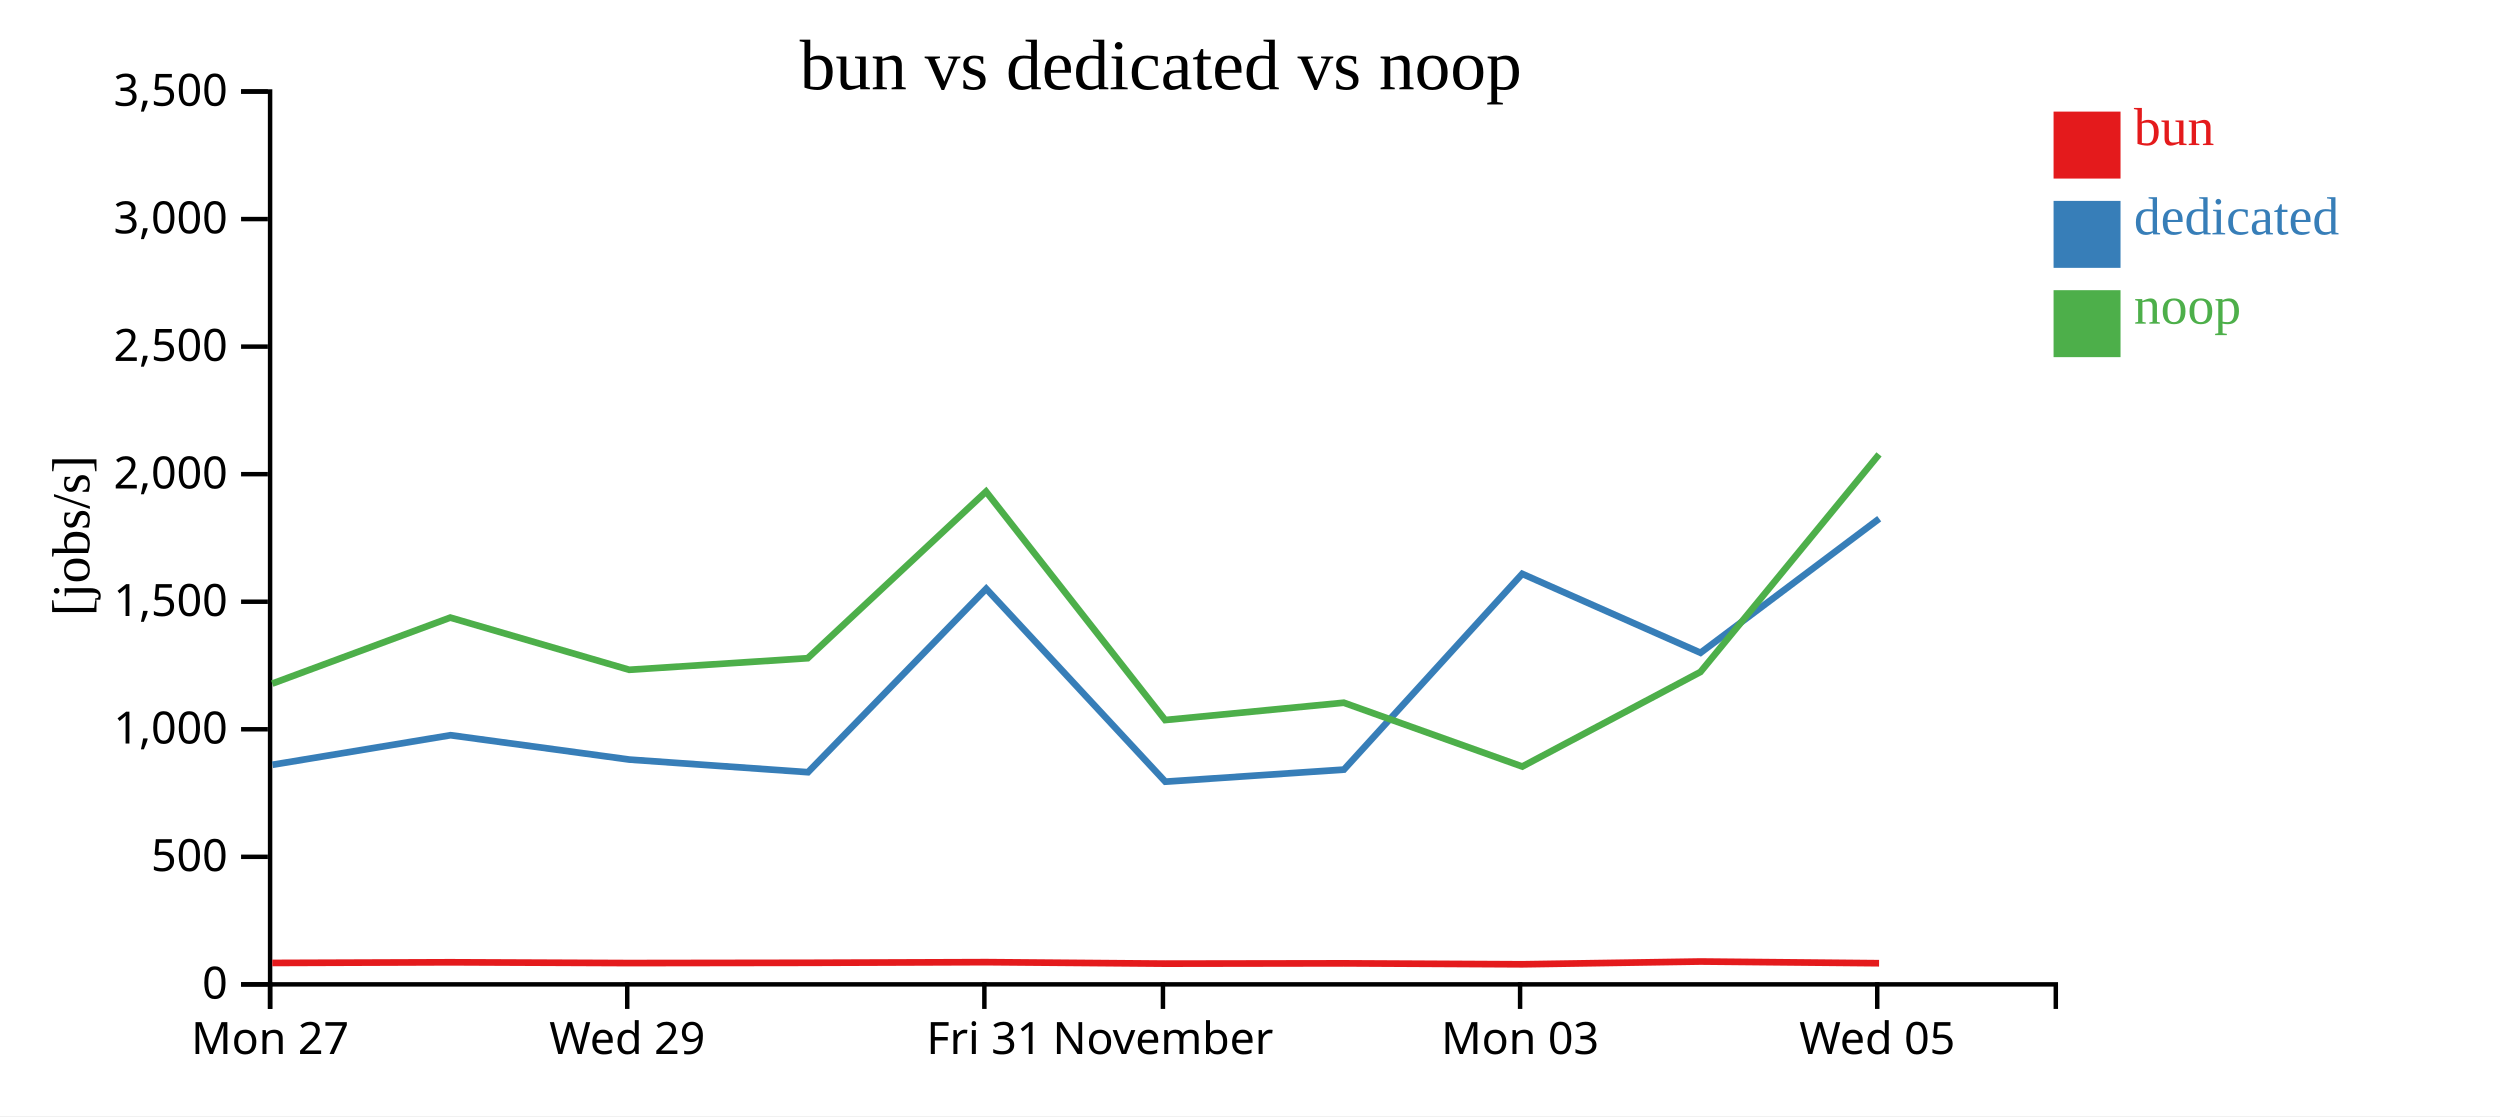
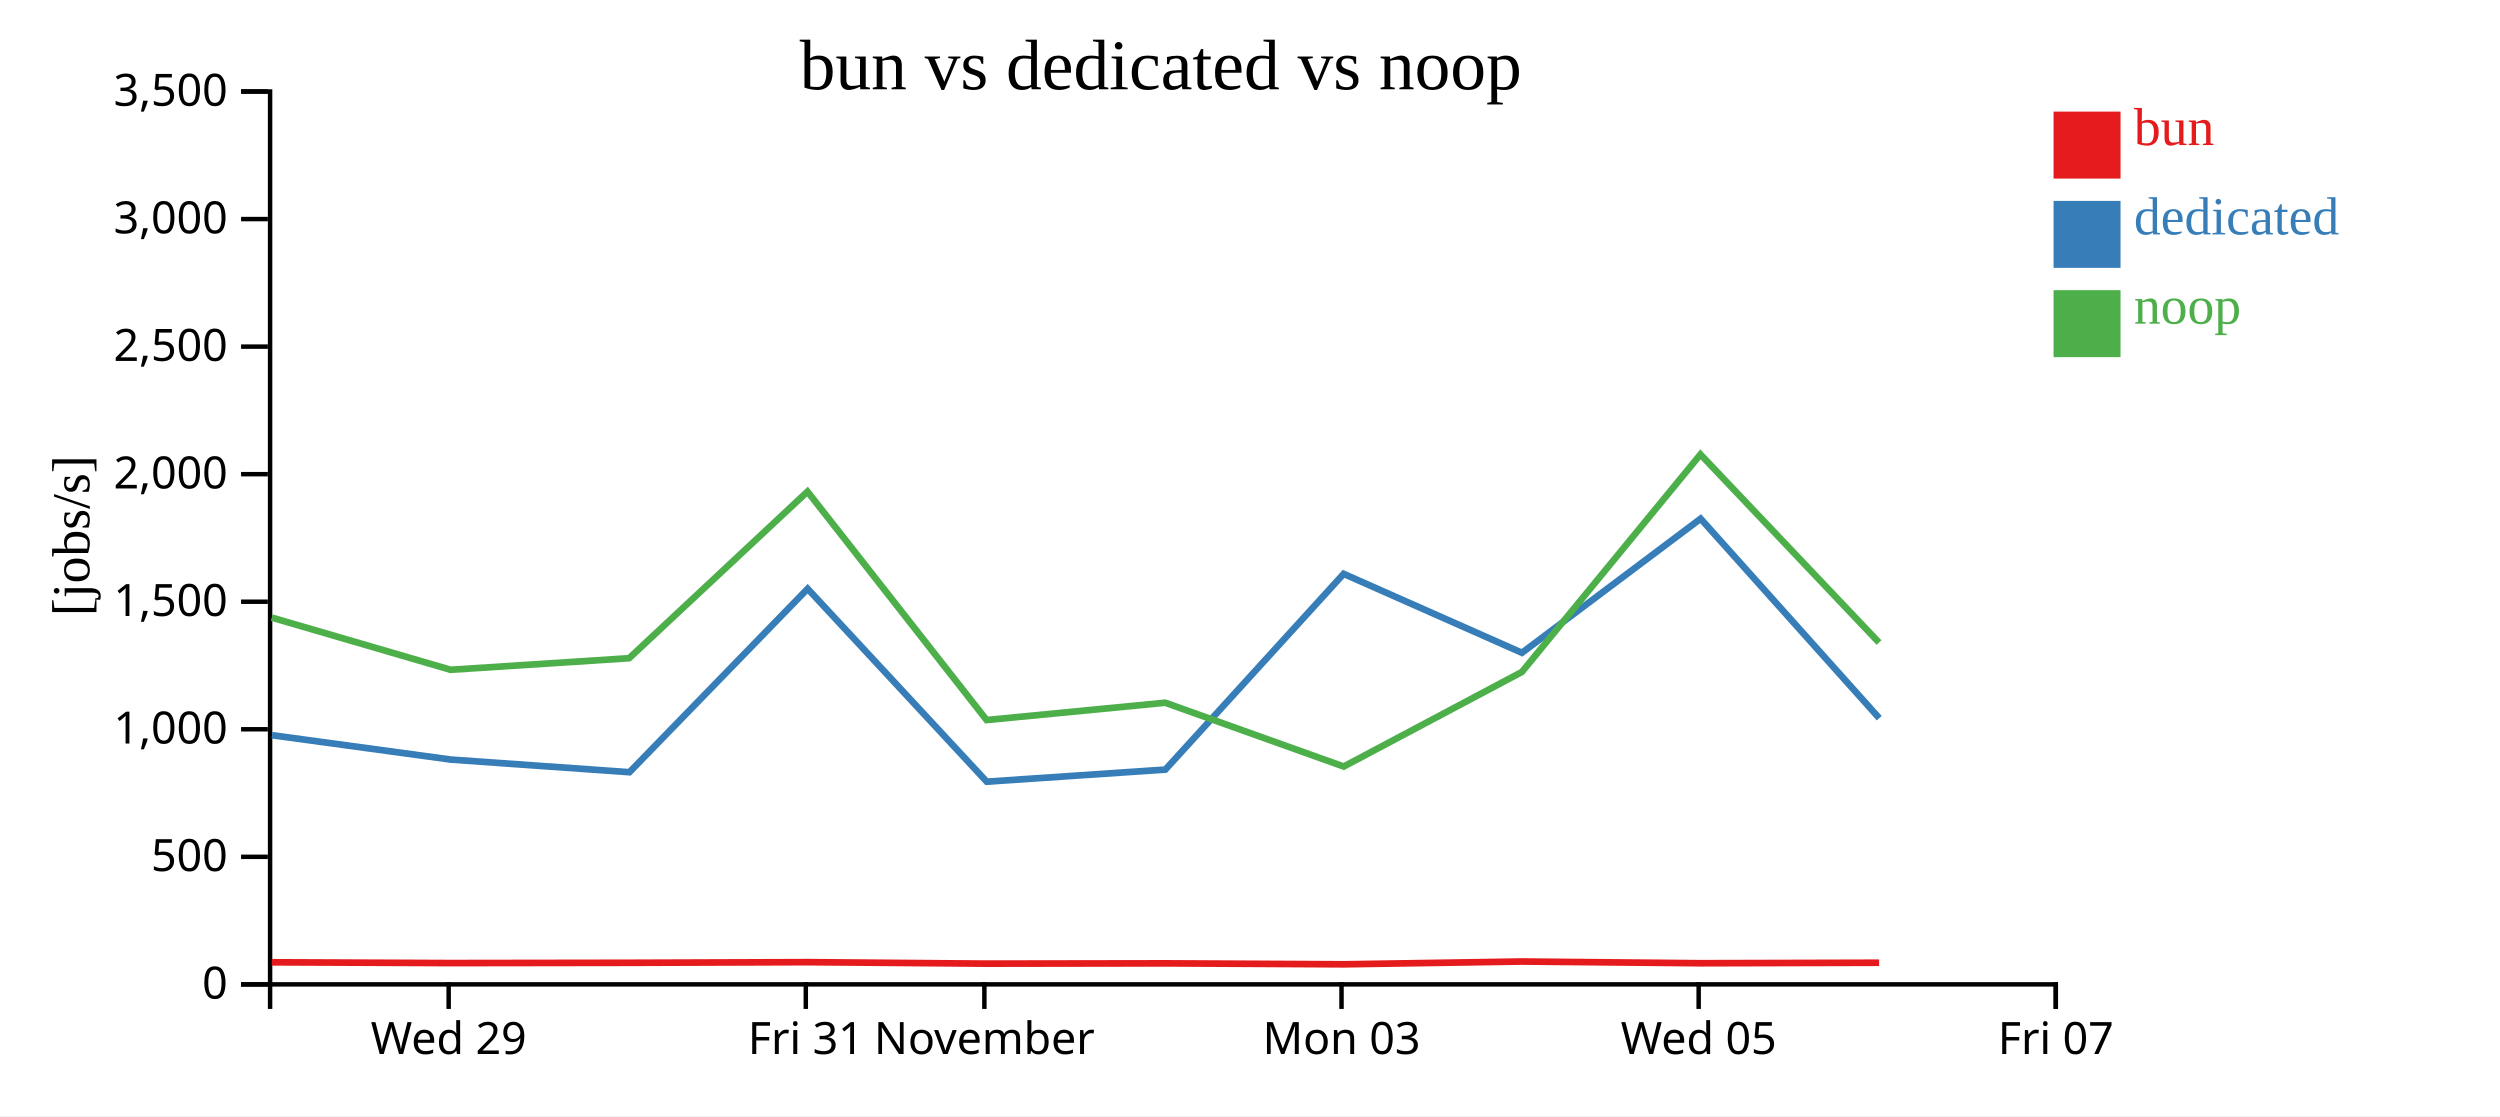
<svg xmlns="http://www.w3.org/2000/svg" width="560" height="250">
  <rect width="100%" height="100%" fill="white" />
  <g transform="translate(60,20)">
    <g transform="translate(0,200)" fill="none" font-size="10" font-family="sans-serif" text-anchor="middle">
      <path class="domain" stroke="currentColor" d="M0.5,6V0.5H400.5V6" />
-       <g class="tick" opacity="1" transform="translate(0.5,0)">
-         <line stroke="currentColor" y2="6" />
-         <text fill="currentColor" y="9" dy="0.71em">Mon 27</text>
-       </g>
-       <g class="tick" opacity="1" transform="translate(80.5,0)">
+       <g class="tick" opacity="1" transform="translate(40.5,0)">
        <line stroke="currentColor" y2="6" />
        <text fill="currentColor" y="9" dy="0.71em">Wed 29</text>
      </g>
-       <g class="tick" opacity="1" transform="translate(160.5,0)">
+       <g class="tick" opacity="1" transform="translate(120.5,0)">
        <line stroke="currentColor" y2="6" />
        <text fill="currentColor" y="9" dy="0.71em">Fri 31</text>
      </g>
-       <g class="tick" opacity="1" transform="translate(200.5,0)">
+       <g class="tick" opacity="1" transform="translate(160.5,0)">
        <line stroke="currentColor" y2="6" />
        <text fill="currentColor" y="9" dy="0.71em">November</text>
      </g>
-       <g class="tick" opacity="1" transform="translate(280.5,0)">
+       <g class="tick" opacity="1" transform="translate(240.5,0)">
        <line stroke="currentColor" y2="6" />
        <text fill="currentColor" y="9" dy="0.71em">Mon 03</text>
      </g>
-       <g class="tick" opacity="1" transform="translate(360.5,0)">
+       <g class="tick" opacity="1" transform="translate(320.5,0)">
        <line stroke="currentColor" y2="6" />
        <text fill="currentColor" y="9" dy="0.71em">Wed 05</text>
+       </g>
+       <g class="tick" opacity="1" transform="translate(400.5,0)">
+         <line stroke="currentColor" y2="6" />
+         <text fill="currentColor" y="9" dy="0.71em">Fri 07</text>
      </g>
    </g>
    <g fill="none" font-size="10" font-family="sans-serif" text-anchor="end">
      <path class="domain" stroke="currentColor" d="M-6,200.5H0.5V0.5H-6" />
      <g class="tick" opacity="1" transform="translate(0,200.5)">
        <line stroke="currentColor" x2="-6" />
        <text fill="currentColor" x="-9" dy="0.32em">0</text>
      </g>
      <g class="tick" opacity="1" transform="translate(0,171.9286)">
        <line stroke="currentColor" x2="-6" />
        <text fill="currentColor" x="-9" dy="0.32em">500</text>
      </g>
      <g class="tick" opacity="1" transform="translate(0,143.3571)">
        <line stroke="currentColor" x2="-6" />
        <text fill="currentColor" x="-9" dy="0.32em">1,000</text>
      </g>
      <g class="tick" opacity="1" transform="translate(0,114.7857)">
        <line stroke="currentColor" x2="-6" />
        <text fill="currentColor" x="-9" dy="0.32em">1,500</text>
      </g>
      <g class="tick" opacity="1" transform="translate(0,86.21429)">
        <line stroke="currentColor" x2="-6" />
        <text fill="currentColor" x="-9" dy="0.32em">2,000</text>
      </g>
      <g class="tick" opacity="1" transform="translate(0,57.64286)">
        <line stroke="currentColor" x2="-6" />
        <text fill="currentColor" x="-9" dy="0.32em">2,500</text>
      </g>
      <g class="tick" opacity="1" transform="translate(0,29.07143)">
        <line stroke="currentColor" x2="-6" />
        <text fill="currentColor" x="-9" dy="0.32em">3,000</text>
      </g>
      <g class="tick" opacity="1" transform="translate(0,0.5)">
        <line stroke="currentColor" x2="-6" />
        <text fill="currentColor" x="-9" dy="0.32em">3,500</text>
      </g>
    </g>
    <text text-anchor="middle" style="font-size: 12px" transform="rotate(-90)" y="-40" x="-100">[jobs/s]</text>
    <text text-anchor="middle" style="font-size: 16px" y="0" x="200">bun vs dedicated vs noop</text>
-     <path class="line" fill="none" stroke="#e41a1c" stroke-width="1.5" d="M0.991,195.701L40.879,195.554L80.952,195.729L120.937,195.668L160.887,195.524L201.014,195.857L241.019,195.791L281,196.003L320.91,195.381L360.913,195.764" />
-     <path class="line" fill="none" stroke="#377eb8" stroke-width="1.5" d="M1.038,151.309L40.922,144.689L80.989,150.148L120.992,152.974L160.91,111.882L201.028,155.094L241.04,152.388L280.977,108.544L320.917,126.224L360.938,96.188" />
-     <path class="line" fill="none" stroke="#4daf4a" stroke-width="1.5" d="M0.978,133.13L40.866,118.341L80.94,130.033L120.924,127.438L160.874,90.115L201,141.288L241.006,137.41L280.986,151.705L320.897,130.521L360.9,81.784" />
+     <path class="line" fill="none" stroke="#e41a1c" stroke-width="1.5" d="M0.879,195.554L40.952,195.729L80.937,195.668L120.887,195.524L161.014,195.857L201.019,195.791L241,196.003L280.91,195.381L320.913,195.764L360.915,195.653" />
+     <path class="line" fill="none" stroke="#377eb8" stroke-width="1.5" d="M0.922,144.689L40.989,150.148L80.992,152.974L120.91,111.882L161.028,155.094L201.04,152.388L240.977,108.544L280.917,126.224L320.938,96.188L360.949,140.872" />
+     <path class="line" fill="none" stroke="#4daf4a" stroke-width="1.5" d="M0.866,118.341L40.94,130.033L80.924,127.438L120.874,90.115L161,141.288L201.006,137.41L240.986,151.705L280.897,130.521L320.9,81.784L360.902,123.937" />
    <rect class="dot" x="400" y="5" width="15" height="15" style="fill: #e41a1c;" />
    <rect class="dot" x="400" y="25" width="15" height="15" style="fill: #377eb8;" />
    <rect class="dot" x="400" y="45" width="15" height="15" style="fill: #4daf4a;" />
    <text class="label" x="418" y="12.5" style="fill: #e41a1c; alignment-baseline: middle;" text-anchor="left">bun</text>
    <text class="label" x="418" y="32.5" style="fill: #377eb8; alignment-baseline: middle;" text-anchor="left">dedicated</text>
    <text class="label" x="418" y="52.5" style="fill: #4daf4a; alignment-baseline: middle;" text-anchor="left">noop</text>
  </g>
</svg>
